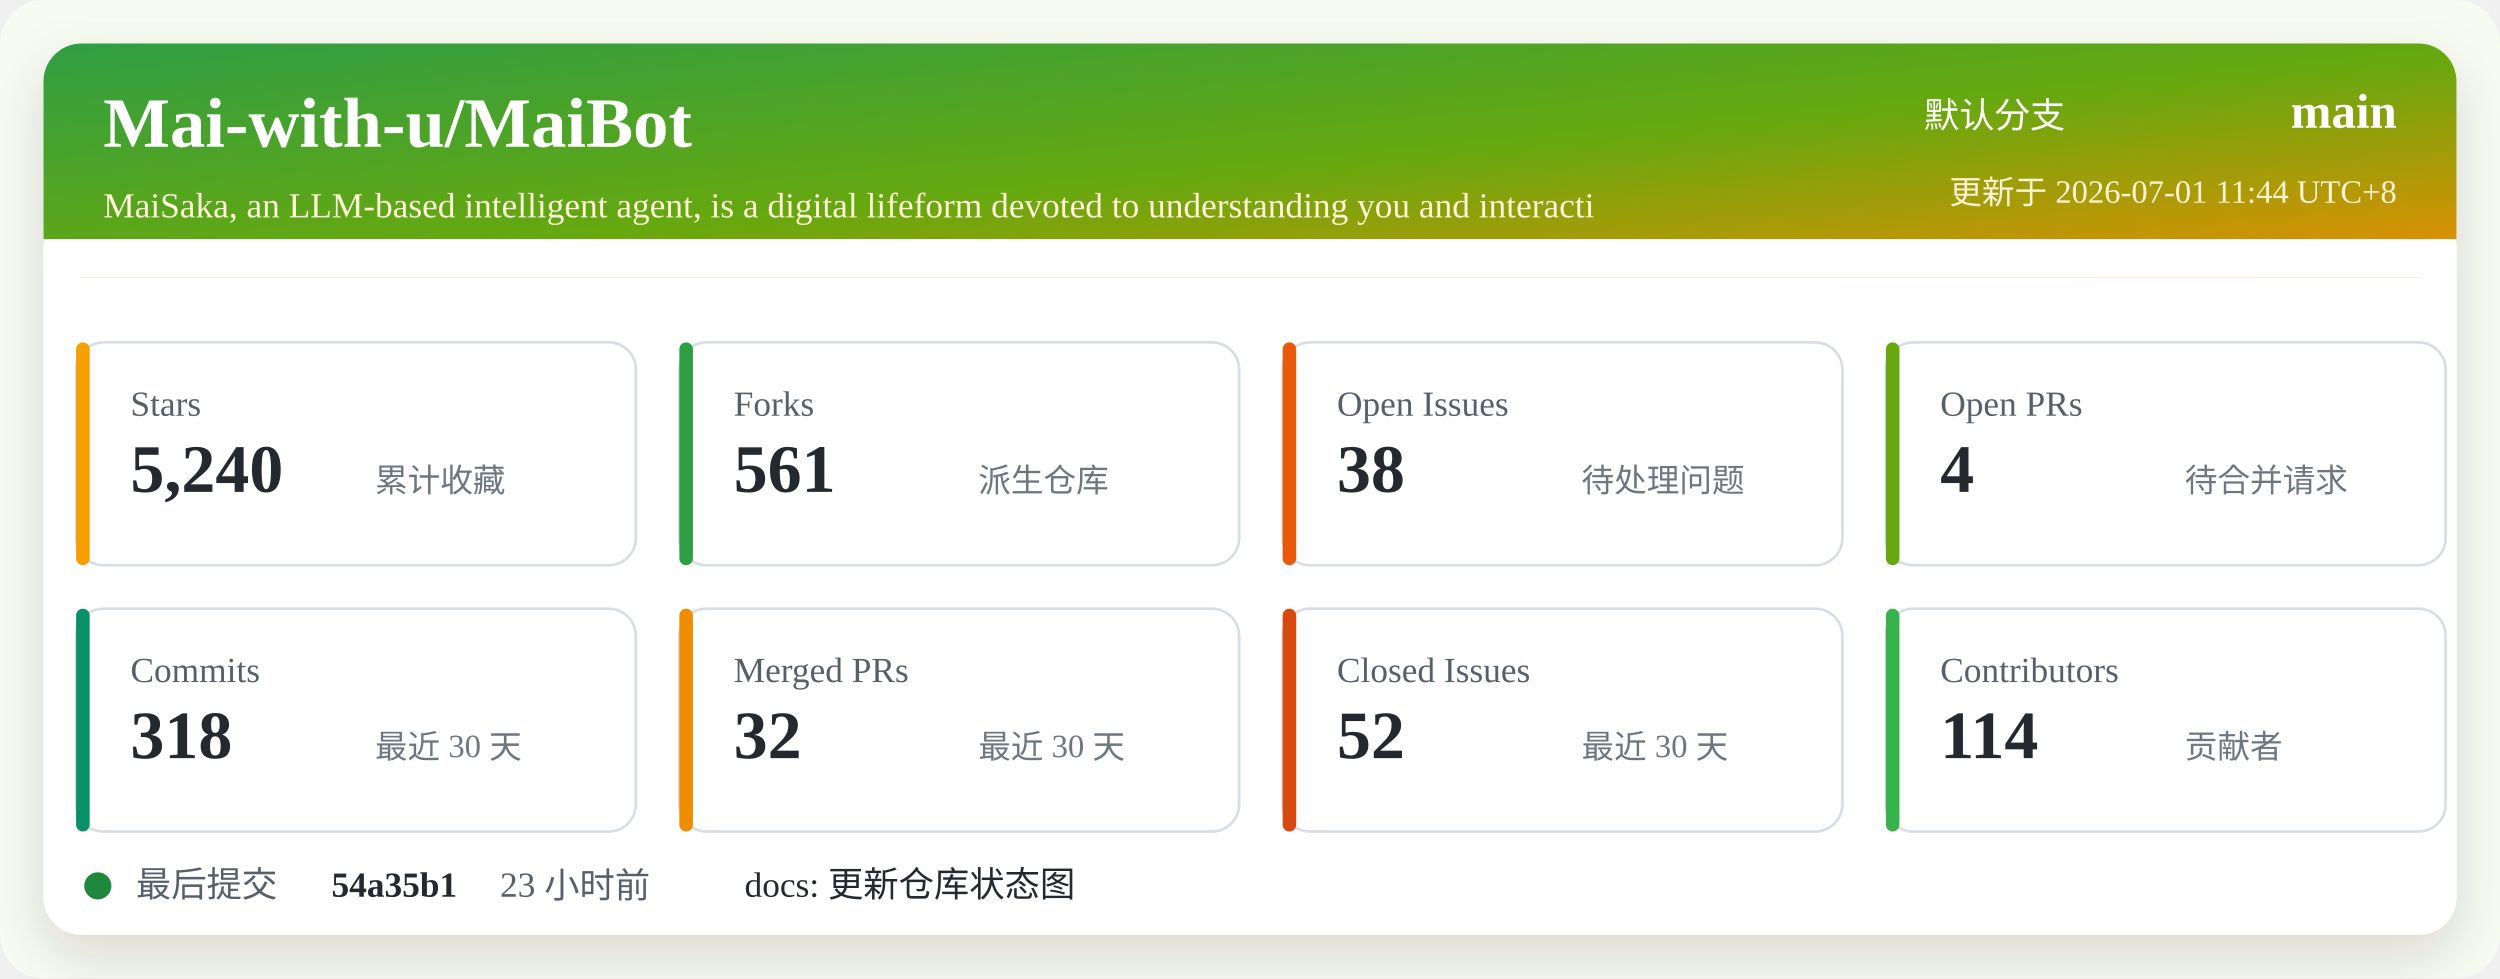
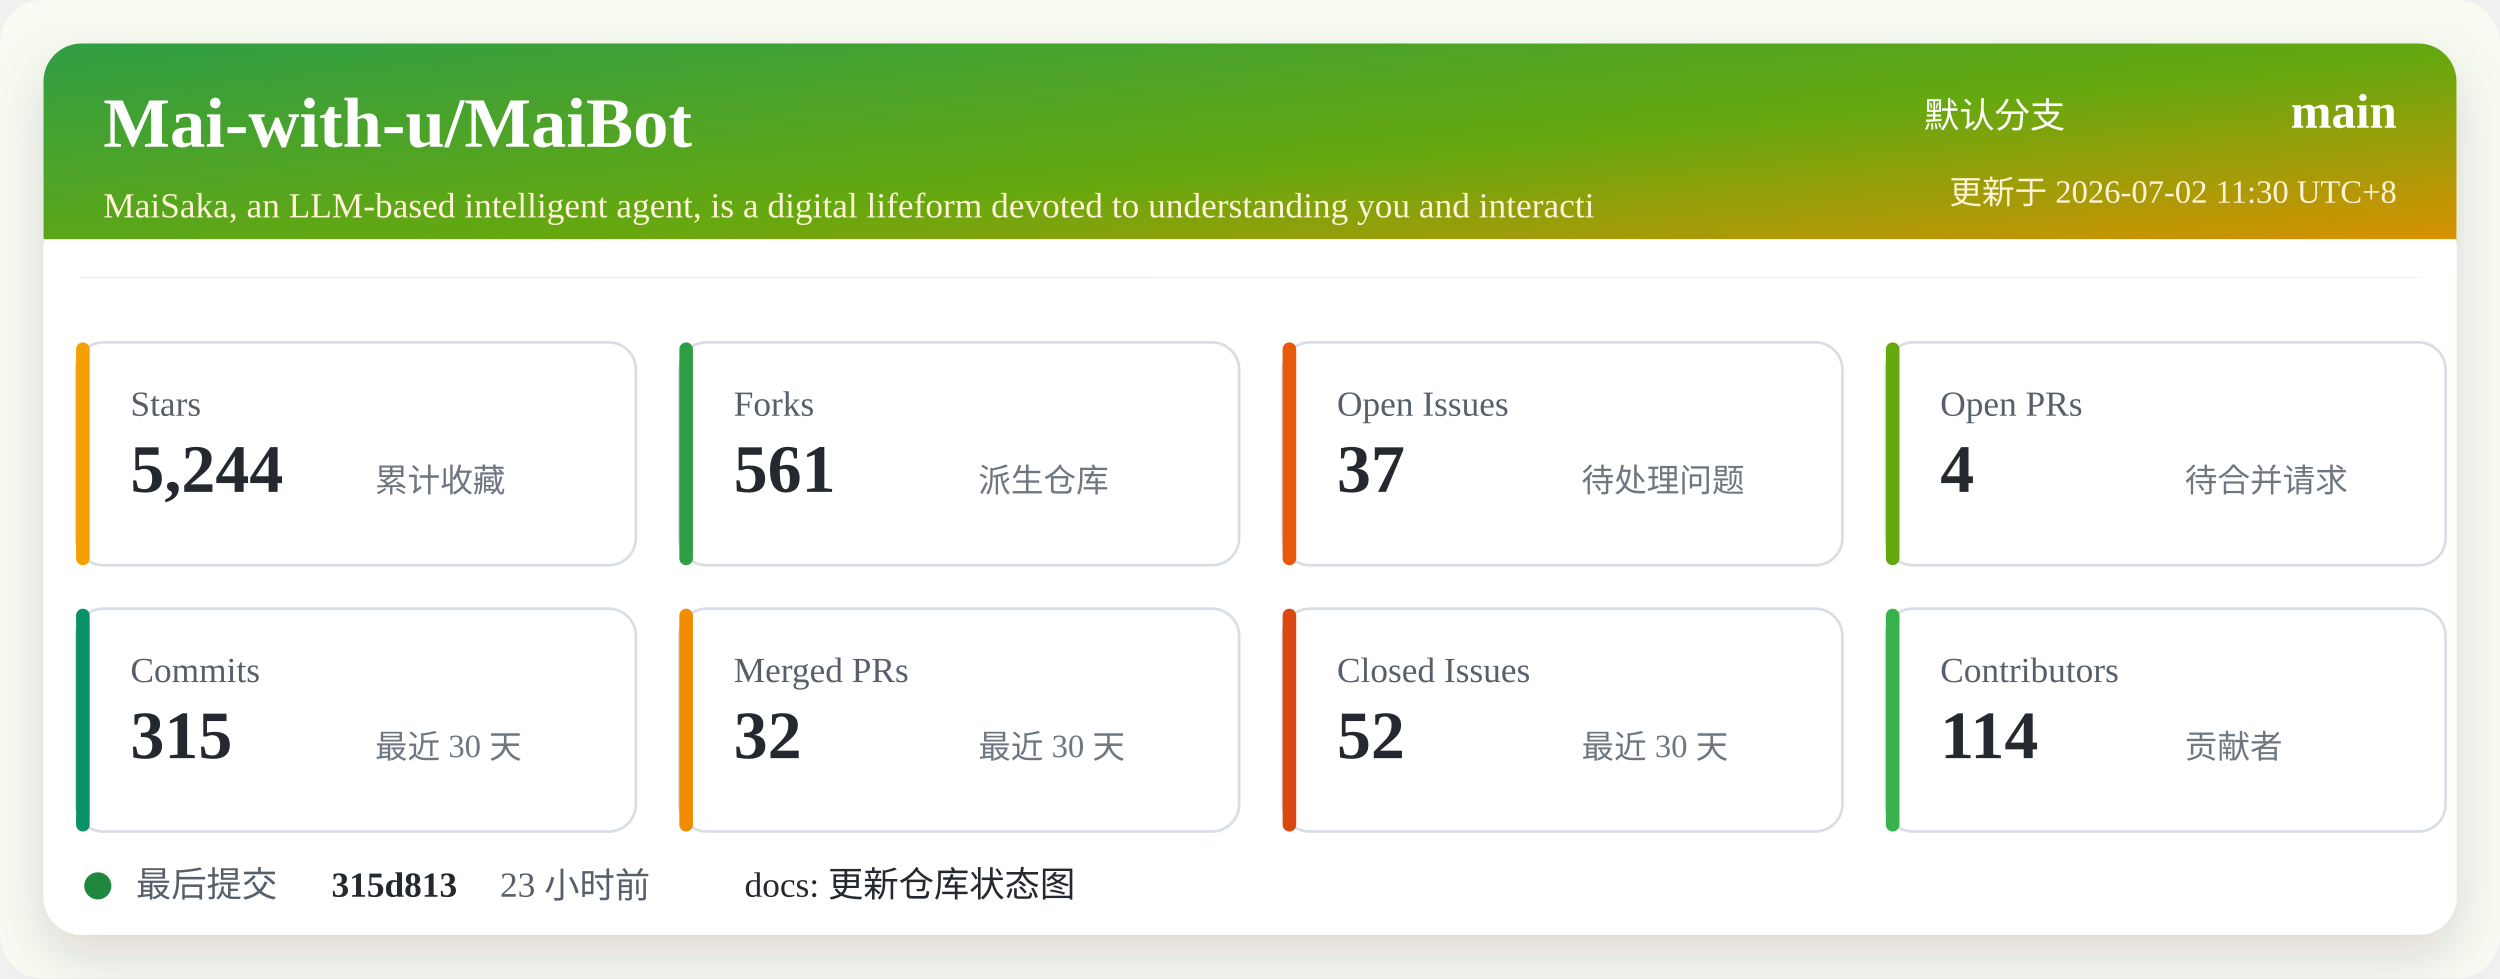
<svg xmlns="http://www.w3.org/2000/svg" width="920" height="360" viewBox="0 0 920 360" role="img" aria-labelledby="title desc">
  <defs>
    <linearGradient id="header" x1="0" x2="1" y1="0" y2="1">
      <stop offset="0%" stop-color="#2f9e44" />
      <stop offset="52%" stop-color="#66a80f" />
      <stop offset="100%" stop-color="#f08c00" />
    </linearGradient>
    <filter id="shadow" x="-5%" y="-5%" width="110%" height="110%">
      <feDropShadow dx="0" dy="8" stdDeviation="10" flood-color="#2b2318" flood-opacity="0.14" />
    </filter>
  </defs>
  <rect width="920" height="360" rx="16" fill="#f7fbf2" />
  <rect x="16" y="16" width="888" height="328" rx="14" fill="#ffffff" filter="url(#shadow)" />
  <rect x="16" y="16" width="888" height="86" rx="14" fill="url(#header)" />
  <path d="M16 88 H904 V102 H16 Z" fill="#ffffff" />
  <text x="38" y="54" fill="#ffffff" font-size="26" font-weight="700">Mai-with-u/MaiBot</text>
  <text x="38" y="80" fill="#fff4d6" font-size="13">MaiSaka, an LLM-based intelligent agent, is a digital lifeform devoted to understanding you and interacti</text>
  <text x="760" y="47" fill="#ffffff" font-size="13" text-anchor="end">默认分支</text>
  <text x="882" y="47" fill="#ffffff" font-size="18" font-weight="700" text-anchor="end">main</text>
-   <text x="882" y="75" fill="#fff4d6" font-size="12" text-anchor="end">更新于 2026-07-01 11:44 UTC+8</text>
+   <text x="882" y="75" fill="#fff4d6" font-size="12" text-anchor="end">更新于 2026-07-02 11:30 UTC+8</text>
  <g transform="translate(28 126)">
    <rect width="206" height="82" rx="10" fill="#ffffff" stroke="#d8dee4" />
    <rect x="0" y="0" width="5" height="82" rx="2.5" fill="#f59f00" />
    <text x="20" y="27" fill="#57606a" font-size="13">Stars</text>
-     <text x="20" y="55" fill="#24292f" font-size="25" font-weight="700">5,240</text>
+     <text x="20" y="55" fill="#24292f" font-size="25" font-weight="700">5,244</text>
    <text x="110" y="55" fill="#6e7781" font-size="12">累计收藏</text>
  </g>
  <g transform="translate(250 126)">
    <rect width="206" height="82" rx="10" fill="#ffffff" stroke="#d8dee4" />
    <rect x="0" y="0" width="5" height="82" rx="2.5" fill="#2f9e44" />
    <text x="20" y="27" fill="#57606a" font-size="13">Forks</text>
    <text x="20" y="55" fill="#24292f" font-size="25" font-weight="700">561</text>
    <text x="110" y="55" fill="#6e7781" font-size="12">派生仓库</text>
  </g>
  <g transform="translate(472 126)">
    <rect width="206" height="82" rx="10" fill="#ffffff" stroke="#d8dee4" />
    <rect x="0" y="0" width="5" height="82" rx="2.5" fill="#e8590c" />
    <text x="20" y="27" fill="#57606a" font-size="13">Open Issues</text>
-     <text x="20" y="55" fill="#24292f" font-size="25" font-weight="700">38</text>
+     <text x="20" y="55" fill="#24292f" font-size="25" font-weight="700">37</text>
    <text x="110" y="55" fill="#6e7781" font-size="12">待处理问题</text>
  </g>
  <g transform="translate(694 126)">
    <rect width="206" height="82" rx="10" fill="#ffffff" stroke="#d8dee4" />
    <rect x="0" y="0" width="5" height="82" rx="2.5" fill="#66a80f" />
    <text x="20" y="27" fill="#57606a" font-size="13">Open PRs</text>
    <text x="20" y="55" fill="#24292f" font-size="25" font-weight="700">4</text>
    <text x="110" y="55" fill="#6e7781" font-size="12">待合并请求</text>
  </g>
  <g transform="translate(28 224)">
    <rect width="206" height="82" rx="10" fill="#ffffff" stroke="#d8dee4" />
    <rect x="0" y="0" width="5" height="82" rx="2.5" fill="#099268" />
    <text x="20" y="27" fill="#57606a" font-size="13">Commits</text>
-     <text x="20" y="55" fill="#24292f" font-size="25" font-weight="700">318</text>
+     <text x="20" y="55" fill="#24292f" font-size="25" font-weight="700">315</text>
    <text x="110" y="55" fill="#6e7781" font-size="12">最近 30 天</text>
  </g>
  <g transform="translate(250 224)">
    <rect width="206" height="82" rx="10" fill="#ffffff" stroke="#d8dee4" />
    <rect x="0" y="0" width="5" height="82" rx="2.5" fill="#f08c00" />
    <text x="20" y="27" fill="#57606a" font-size="13">Merged PRs</text>
    <text x="20" y="55" fill="#24292f" font-size="25" font-weight="700">32</text>
    <text x="110" y="55" fill="#6e7781" font-size="12">最近 30 天</text>
  </g>
  <g transform="translate(472 224)">
    <rect width="206" height="82" rx="10" fill="#ffffff" stroke="#d8dee4" />
    <rect x="0" y="0" width="5" height="82" rx="2.5" fill="#d9480f" />
    <text x="20" y="27" fill="#57606a" font-size="13">Closed Issues</text>
    <text x="20" y="55" fill="#24292f" font-size="25" font-weight="700">52</text>
    <text x="110" y="55" fill="#6e7781" font-size="12">最近 30 天</text>
  </g>
  <g transform="translate(694 224)">
    <rect width="206" height="82" rx="10" fill="#ffffff" stroke="#d8dee4" />
    <rect x="0" y="0" width="5" height="82" rx="2.5" fill="#37b24d" />
    <text x="20" y="27" fill="#57606a" font-size="13">Contributors</text>
    <text x="20" y="55" fill="#24292f" font-size="25" font-weight="700">114</text>
    <text x="110" y="55" fill="#6e7781" font-size="12">贡献者</text>
  </g>
  <g transform="translate(28 318)">
    <circle cx="8" cy="8" r="5" fill="#1f883d" />
    <text x="22" y="12" fill="#57606a" font-size="13">最后提交</text>
-     <text x="94" y="12" fill="#24292f" font-size="13" font-weight="700">54a35b1</text>
+     <text x="94" y="12" fill="#24292f" font-size="13" font-weight="700">315d813</text>
    <text x="156" y="12" fill="#57606a" font-size="13">23 小时前</text>
    <text x="246" y="12" fill="#24292f" font-size="13">docs: 更新仓库状态图</text>
  </g>
</svg>
